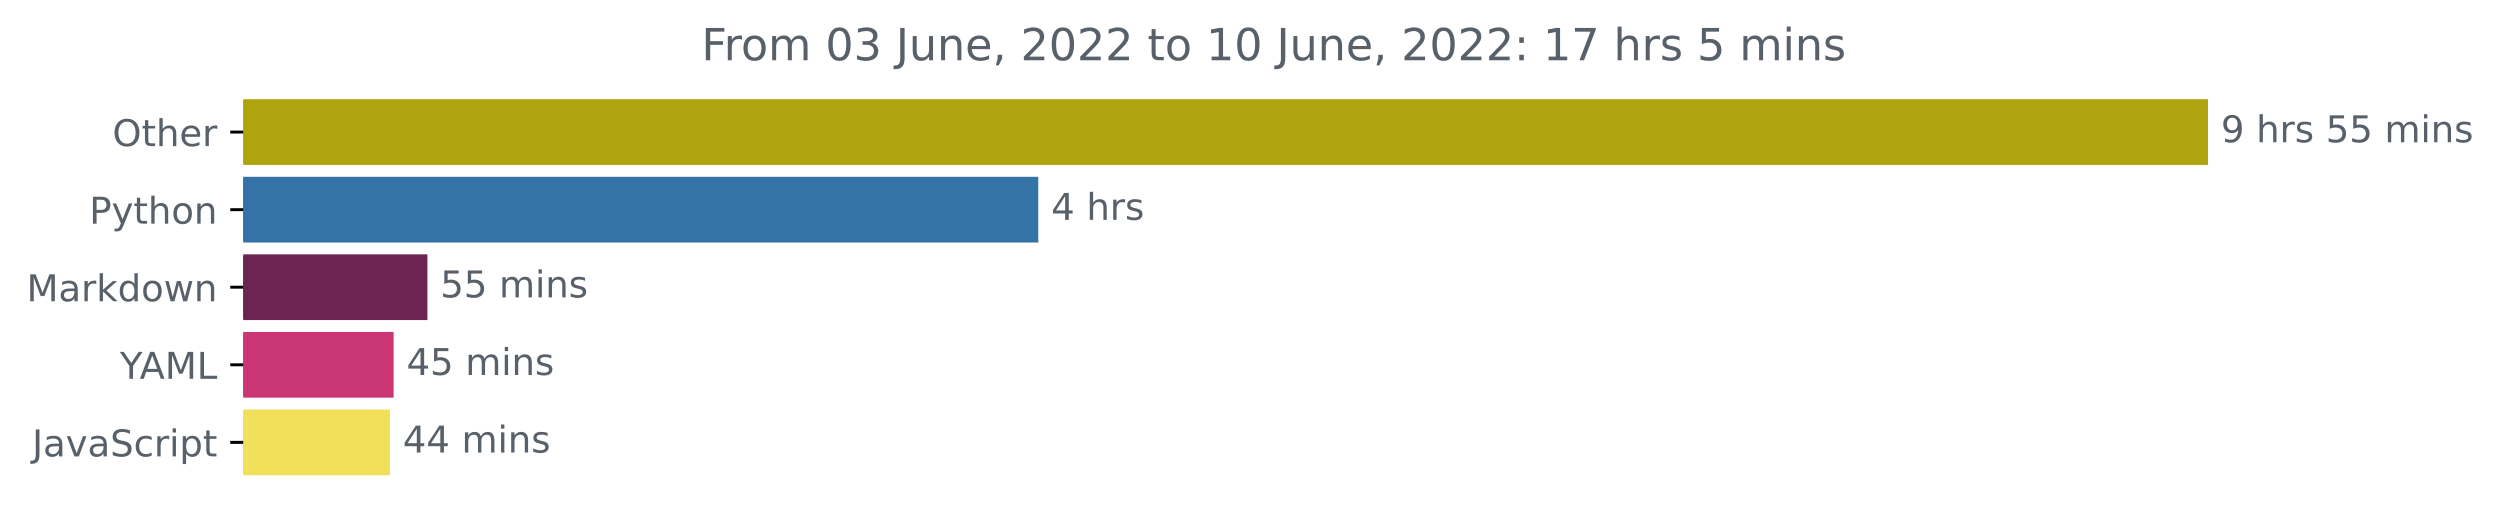
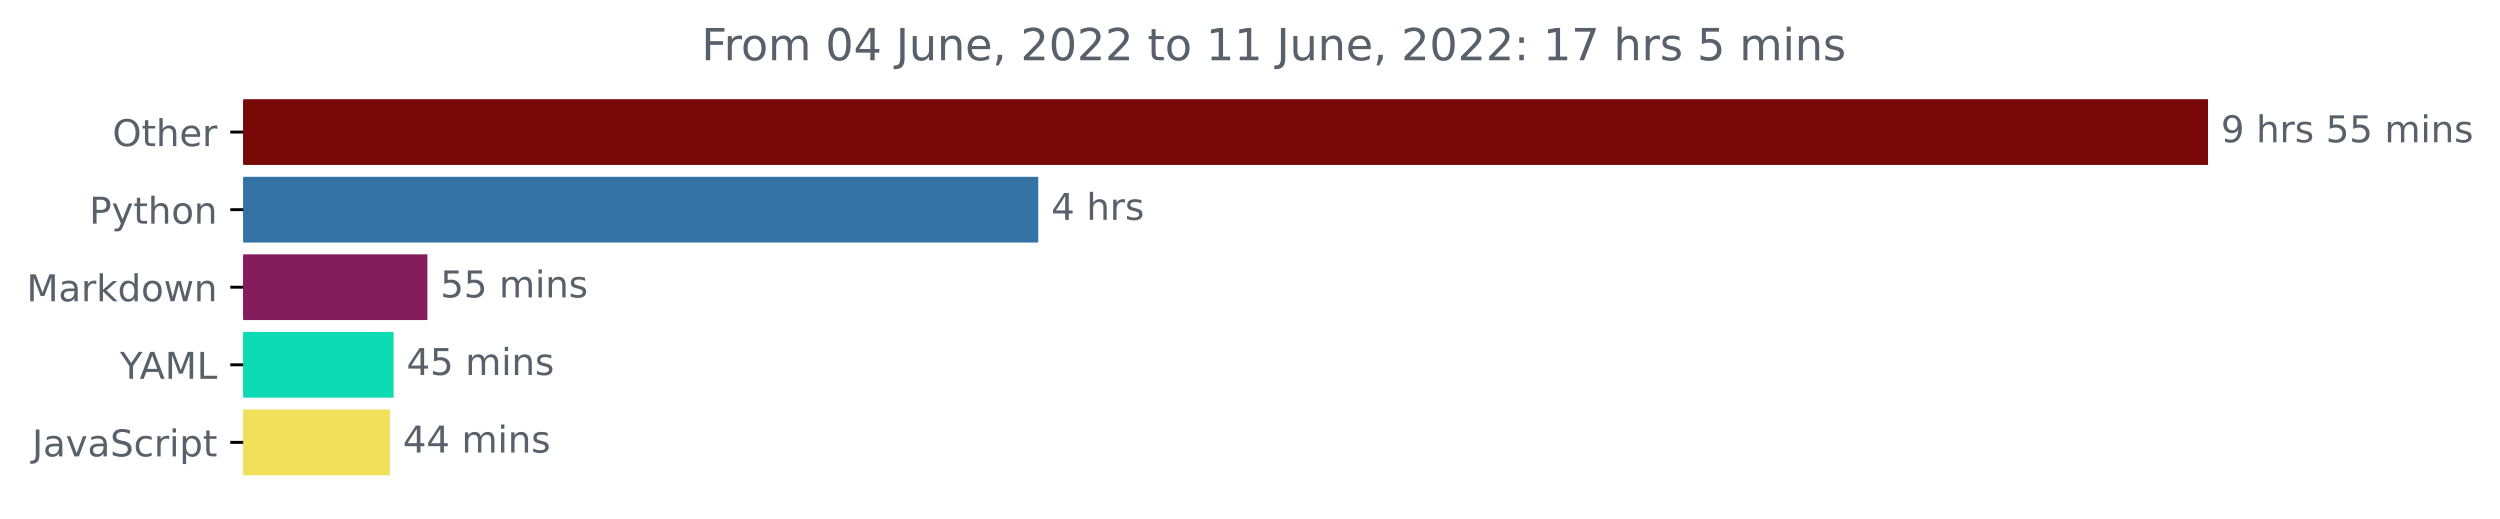
<svg xmlns="http://www.w3.org/2000/svg" xmlns:xlink="http://www.w3.org/1999/xlink" width="676.815pt" height="140.398pt" viewBox="0 0 676.815 140.398" version="1.1">
  <defs>
    <style type="text/css">*{stroke-linejoin: round; stroke-linecap: butt}</style>
  </defs>
  <g id="figure_1">
    <g id="patch_1">
      <path d="M 0 140.398  L 676.815 140.398  L 676.815 0  L 0 0  L 0 140.398  z " style="fill: none" />
    </g>
    <g id="axes_1">
      <g id="patch_2">
-         <path d="M 65.841 27.358  L 597.269 27.358  L 597.269 44.158  L 65.841 44.158  z " clip-path="url(#p0c8984c75b)" style="fill: #afa40e; stroke: #afa40e; stroke-linejoin: miter" />
+         <path d="M 65.841 27.358  L 597.269 27.358  L 597.269 44.158  L 65.841 44.158  z " clip-path="url(#pec4ef358c7)" style="fill: #780707; stroke: #780707; stroke-linejoin: miter" />
      </g>
      <g id="patch_3">
-         <path d="M 65.841 48.358  L 280.588 48.358  L 280.588 65.158  L 65.841 65.158  z " clip-path="url(#p0c8984c75b)" style="fill: #3572a5; stroke: #3572a5; stroke-linejoin: miter" />
+         <path d="M 65.841 48.358  L 280.588 48.358  L 280.588 65.158  L 65.841 65.158  z " clip-path="url(#pec4ef358c7)" style="fill: #3572a5; stroke: #3572a5; stroke-linejoin: miter" />
      </g>
      <g id="patch_4">
-         <path d="M 65.841 69.358  L 115.208 69.358  L 115.208 86.158  L 65.841 86.158  z " clip-path="url(#p0c8984c75b)" style="fill: #6d2453; stroke: #6d2453; stroke-linejoin: miter" />
+         <path d="M 65.841 69.358  L 115.208 69.358  L 115.208 86.158  L 65.841 86.158  z " clip-path="url(#pec4ef358c7)" style="fill: #841d5b; stroke: #841d5b; stroke-linejoin: miter" />
      </g>
      <g id="patch_5">
-         <path d="M 65.841 90.358  L 106.066 90.358  L 106.066 107.158  L 65.841 107.158  z " clip-path="url(#p0c8984c75b)" style="fill: #cb3674; stroke: #cb3674; stroke-linejoin: miter" />
+         <path d="M 65.841 90.358  L 106.066 90.358  L 106.066 107.158  L 65.841 107.158  z " clip-path="url(#pec4ef358c7)" style="fill: #0ddbb4; stroke: #0ddbb4; stroke-linejoin: miter" />
      </g>
      <g id="patch_6">
-         <path d="M 65.841 111.358  L 105.06 111.358  L 105.06 128.158  L 65.841 128.158  z " clip-path="url(#p0c8984c75b)" style="fill: #f1e05a; stroke: #f1e05a; stroke-linejoin: miter" />
+         <path d="M 65.841 111.358  L 105.06 111.358  L 105.06 128.158  L 65.841 128.158  z " clip-path="url(#pec4ef358c7)" style="fill: #f1e05a; stroke: #f1e05a; stroke-linejoin: miter" />
      </g>
      <g id="matplotlib.axis_1" />
      <g id="matplotlib.axis_2">
        <g id="ytick_1">
          <g id="line2d_1">
            <defs>
-               <path id="m4178f096d1" d="M 0 0  L -3.5 0  " style="stroke: #000000; stroke-width: 0.8" />
+               <path id="m9788847bd8" d="M 0 0  L -3.5 0  " style="stroke: #000000; stroke-width: 0.8" />
            </defs>
            <g>
-               <use xlink:href="#m4178f096d1" x="65.841" y="35.758" style="stroke: #000000; stroke-width: 0.8" />
+               <use xlink:href="#m9788847bd8" x="65.841" y="35.758" style="stroke: #000000; stroke-width: 0.8" />
            </g>
          </g>
          <g id="text_1">
            <g style="fill: #586069" transform="translate(30.44687 39.55734)scale(0.1 -0.1)">
              <defs>
                <path id="DejaVuSans-4f" d="M 2522 4238  Q 1834 4238 1429 3725  Q 1025 3213 1025 2328  Q 1025 1447 1429 934  Q 1834 422 2522 422  Q 3209 422 3611 934  Q 4013 1447 4013 2328  Q 4013 3213 3611 3725  Q 3209 4238 2522 4238  z M 2522 4750  Q 3503 4750 4090 4092  Q 4678 3434 4678 2328  Q 4678 1225 4090 567  Q 3503 -91 2522 -91  Q 1538 -91 948 565  Q 359 1222 359 2328  Q 359 3434 948 4092  Q 1538 4750 2522 4750  z " transform="scale(0.015625)" />
                <path id="DejaVuSans-74" d="M 1172 4494  L 1172 3500  L 2356 3500  L 2356 3053  L 1172 3053  L 1172 1153  Q 1172 725 1289 603  Q 1406 481 1766 481  L 2356 481  L 2356 0  L 1766 0  Q 1100 0 847 248  Q 594 497 594 1153  L 594 3053  L 172 3053  L 172 3500  L 594 3500  L 594 4494  L 1172 4494  z " transform="scale(0.015625)" />
                <path id="DejaVuSans-68" d="M 3513 2113  L 3513 0  L 2938 0  L 2938 2094  Q 2938 2591 2744 2837  Q 2550 3084 2163 3084  Q 1697 3084 1428 2787  Q 1159 2491 1159 1978  L 1159 0  L 581 0  L 581 4863  L 1159 4863  L 1159 2956  Q 1366 3272 1645 3428  Q 1925 3584 2291 3584  Q 2894 3584 3203 3211  Q 3513 2838 3513 2113  z " transform="scale(0.015625)" />
                <path id="DejaVuSans-65" d="M 3597 1894  L 3597 1613  L 953 1613  Q 991 1019 1311 708  Q 1631 397 2203 397  Q 2534 397 2845 478  Q 3156 559 3463 722  L 3463 178  Q 3153 47 2828 -22  Q 2503 -91 2169 -91  Q 1331 -91 842 396  Q 353 884 353 1716  Q 353 2575 817 3079  Q 1281 3584 2069 3584  Q 2775 3584 3186 3129  Q 3597 2675 3597 1894  z M 3022 2063  Q 3016 2534 2758 2815  Q 2500 3097 2075 3097  Q 1594 3097 1305 2825  Q 1016 2553 972 2059  L 3022 2063  z " transform="scale(0.015625)" />
                <path id="DejaVuSans-72" d="M 2631 2963  Q 2534 3019 2420 3045  Q 2306 3072 2169 3072  Q 1681 3072 1420 2755  Q 1159 2438 1159 1844  L 1159 0  L 581 0  L 581 3500  L 1159 3500  L 1159 2956  Q 1341 3275 1631 3429  Q 1922 3584 2338 3584  Q 2397 3584 2469 3576  Q 2541 3569 2628 3553  L 2631 2963  z " transform="scale(0.015625)" />
              </defs>
              <use xlink:href="#DejaVuSans-4f" />
              <use xlink:href="#DejaVuSans-74" x="78.711" />
              <use xlink:href="#DejaVuSans-68" x="117.92" />
              <use xlink:href="#DejaVuSans-65" x="181.299" />
              <use xlink:href="#DejaVuSans-72" x="242.822" />
            </g>
          </g>
        </g>
        <g id="ytick_2">
          <g id="line2d_2">
            <g>
-               <use xlink:href="#m4178f096d1" x="65.841" y="56.758" style="stroke: #000000; stroke-width: 0.8" />
+               <use xlink:href="#m9788847bd8" x="65.841" y="56.758" style="stroke: #000000; stroke-width: 0.8" />
            </g>
          </g>
          <g id="text_2">
            <g style="fill: #586069" transform="translate(24.17813 60.55734)scale(0.1 -0.1)">
              <defs>
                <path id="DejaVuSans-50" d="M 1259 4147  L 1259 2394  L 2053 2394  Q 2494 2394 2734 2622  Q 2975 2850 2975 3272  Q 2975 3691 2734 3919  Q 2494 4147 2053 4147  L 1259 4147  z M 628 4666  L 2053 4666  Q 2838 4666 3239 4311  Q 3641 3956 3641 3272  Q 3641 2581 3239 2228  Q 2838 1875 2053 1875  L 1259 1875  L 1259 0  L 628 0  L 628 4666  z " transform="scale(0.015625)" />
                <path id="DejaVuSans-79" d="M 2059 -325  Q 1816 -950 1584 -1140  Q 1353 -1331 966 -1331  L 506 -1331  L 506 -850  L 844 -850  Q 1081 -850 1212 -737  Q 1344 -625 1503 -206  L 1606 56  L 191 3500  L 800 3500  L 1894 763  L 2988 3500  L 3597 3500  L 2059 -325  z " transform="scale(0.015625)" />
                <path id="DejaVuSans-6f" d="M 1959 3097  Q 1497 3097 1228 2736  Q 959 2375 959 1747  Q 959 1119 1226 758  Q 1494 397 1959 397  Q 2419 397 2687 759  Q 2956 1122 2956 1747  Q 2956 2369 2687 2733  Q 2419 3097 1959 3097  z M 1959 3584  Q 2709 3584 3137 3096  Q 3566 2609 3566 1747  Q 3566 888 3137 398  Q 2709 -91 1959 -91  Q 1206 -91 779 398  Q 353 888 353 1747  Q 353 2609 779 3096  Q 1206 3584 1959 3584  z " transform="scale(0.015625)" />
                <path id="DejaVuSans-6e" d="M 3513 2113  L 3513 0  L 2938 0  L 2938 2094  Q 2938 2591 2744 2837  Q 2550 3084 2163 3084  Q 1697 3084 1428 2787  Q 1159 2491 1159 1978  L 1159 0  L 581 0  L 581 3500  L 1159 3500  L 1159 2956  Q 1366 3272 1645 3428  Q 1925 3584 2291 3584  Q 2894 3584 3203 3211  Q 3513 2838 3513 2113  z " transform="scale(0.015625)" />
              </defs>
              <use xlink:href="#DejaVuSans-50" />
              <use xlink:href="#DejaVuSans-79" x="60.303" />
              <use xlink:href="#DejaVuSans-74" x="119.482" />
              <use xlink:href="#DejaVuSans-68" x="158.691" />
              <use xlink:href="#DejaVuSans-6f" x="222.07" />
              <use xlink:href="#DejaVuSans-6e" x="283.252" />
            </g>
          </g>
        </g>
        <g id="ytick_3">
          <g id="line2d_3">
            <g>
-               <use xlink:href="#m4178f096d1" x="65.841" y="77.758" style="stroke: #000000; stroke-width: 0.8" />
+               <use xlink:href="#m9788847bd8" x="65.841" y="77.758" style="stroke: #000000; stroke-width: 0.8" />
            </g>
          </g>
          <g id="text_3">
            <g style="fill: #586069" transform="translate(7.2 81.55734)scale(0.1 -0.1)">
              <defs>
                <path id="DejaVuSans-4d" d="M 628 4666  L 1569 4666  L 2759 1491  L 3956 4666  L 4897 4666  L 4897 0  L 4281 0  L 4281 4097  L 3078 897  L 2444 897  L 1241 4097  L 1241 0  L 628 0  L 628 4666  z " transform="scale(0.015625)" />
                <path id="DejaVuSans-61" d="M 2194 1759  Q 1497 1759 1228 1600  Q 959 1441 959 1056  Q 959 750 1161 570  Q 1363 391 1709 391  Q 2188 391 2477 730  Q 2766 1069 2766 1631  L 2766 1759  L 2194 1759  z M 3341 1997  L 3341 0  L 2766 0  L 2766 531  Q 2569 213 2275 61  Q 1981 -91 1556 -91  Q 1019 -91 701 211  Q 384 513 384 1019  Q 384 1609 779 1909  Q 1175 2209 1959 2209  L 2766 2209  L 2766 2266  Q 2766 2663 2505 2880  Q 2244 3097 1772 3097  Q 1472 3097 1187 3025  Q 903 2953 641 2809  L 641 3341  Q 956 3463 1253 3523  Q 1550 3584 1831 3584  Q 2591 3584 2966 3190  Q 3341 2797 3341 1997  z " transform="scale(0.015625)" />
                <path id="DejaVuSans-6b" d="M 581 4863  L 1159 4863  L 1159 1991  L 2875 3500  L 3609 3500  L 1753 1863  L 3688 0  L 2938 0  L 1159 1709  L 1159 0  L 581 0  L 581 4863  z " transform="scale(0.015625)" />
                <path id="DejaVuSans-64" d="M 2906 2969  L 2906 4863  L 3481 4863  L 3481 0  L 2906 0  L 2906 525  Q 2725 213 2448 61  Q 2172 -91 1784 -91  Q 1150 -91 751 415  Q 353 922 353 1747  Q 353 2572 751 3078  Q 1150 3584 1784 3584  Q 2172 3584 2448 3432  Q 2725 3281 2906 2969  z M 947 1747  Q 947 1113 1208 752  Q 1469 391 1925 391  Q 2381 391 2643 752  Q 2906 1113 2906 1747  Q 2906 2381 2643 2742  Q 2381 3103 1925 3103  Q 1469 3103 1208 2742  Q 947 2381 947 1747  z " transform="scale(0.015625)" />
                <path id="DejaVuSans-77" d="M 269 3500  L 844 3500  L 1563 769  L 2278 3500  L 2956 3500  L 3675 769  L 4391 3500  L 4966 3500  L 4050 0  L 3372 0  L 2619 2869  L 1863 0  L 1184 0  L 269 3500  z " transform="scale(0.015625)" />
              </defs>
              <use xlink:href="#DejaVuSans-4d" />
              <use xlink:href="#DejaVuSans-61" x="86.279" />
              <use xlink:href="#DejaVuSans-72" x="147.559" />
              <use xlink:href="#DejaVuSans-6b" x="188.672" />
              <use xlink:href="#DejaVuSans-64" x="246.582" />
              <use xlink:href="#DejaVuSans-6f" x="310.059" />
              <use xlink:href="#DejaVuSans-77" x="371.24" />
              <use xlink:href="#DejaVuSans-6e" x="453.027" />
            </g>
          </g>
        </g>
        <g id="ytick_4">
          <g id="line2d_4">
            <g>
-               <use xlink:href="#m4178f096d1" x="65.841" y="98.758" style="stroke: #000000; stroke-width: 0.8" />
+               <use xlink:href="#m9788847bd8" x="65.841" y="98.758" style="stroke: #000000; stroke-width: 0.8" />
            </g>
          </g>
          <g id="text_4">
            <g style="fill: #586069" transform="translate(32.46719 102.5573)scale(0.1 -0.1)">
              <defs>
                <path id="DejaVuSans-59" d="M -13 4666  L 666 4666  L 1959 2747  L 3244 4666  L 3922 4666  L 2272 2222  L 2272 0  L 1638 0  L 1638 2222  L -13 4666  z " transform="scale(0.015625)" />
                <path id="DejaVuSans-41" d="M 2188 4044  L 1331 1722  L 3047 1722  L 2188 4044  z M 1831 4666  L 2547 4666  L 4325 0  L 3669 0  L 3244 1197  L 1141 1197  L 716 0  L 50 0  L 1831 4666  z " transform="scale(0.015625)" />
                <path id="DejaVuSans-4c" d="M 628 4666  L 1259 4666  L 1259 531  L 3531 531  L 3531 0  L 628 0  L 628 4666  z " transform="scale(0.015625)" />
              </defs>
              <use xlink:href="#DejaVuSans-59" />
              <use xlink:href="#DejaVuSans-41" x="53.334" />
              <use xlink:href="#DejaVuSans-4d" x="121.742" />
              <use xlink:href="#DejaVuSans-4c" x="208.021" />
            </g>
          </g>
        </g>
        <g id="ytick_5">
          <g id="line2d_5">
            <g>
-               <use xlink:href="#m4178f096d1" x="65.841" y="119.758" style="stroke: #000000; stroke-width: 0.8" />
+               <use xlink:href="#m9788847bd8" x="65.841" y="119.758" style="stroke: #000000; stroke-width: 0.8" />
            </g>
          </g>
          <g id="text_5">
            <g style="fill: #586069" transform="translate(8.710938 123.5573)scale(0.1 -0.1)">
              <defs>
                <path id="DejaVuSans-4a" d="M 628 4666  L 1259 4666  L 1259 325  Q 1259 -519 939 -900  Q 619 -1281 -91 -1281  L -331 -1281  L -331 -750  L -134 -750  Q 284 -750 456 -515  Q 628 -281 628 325  L 628 4666  z " transform="scale(0.015625)" />
                <path id="DejaVuSans-76" d="M 191 3500  L 800 3500  L 1894 563  L 2988 3500  L 3597 3500  L 2284 0  L 1503 0  L 191 3500  z " transform="scale(0.015625)" />
                <path id="DejaVuSans-53" d="M 3425 4513  L 3425 3897  Q 3066 4069 2747 4153  Q 2428 4238 2131 4238  Q 1616 4238 1336 4038  Q 1056 3838 1056 3469  Q 1056 3159 1242 3001  Q 1428 2844 1947 2747  L 2328 2669  Q 3034 2534 3370 2195  Q 3706 1856 3706 1288  Q 3706 609 3251 259  Q 2797 -91 1919 -91  Q 1588 -91 1214 -16  Q 841 59 441 206  L 441 856  Q 825 641 1194 531  Q 1563 422 1919 422  Q 2459 422 2753 634  Q 3047 847 3047 1241  Q 3047 1584 2836 1778  Q 2625 1972 2144 2069  L 1759 2144  Q 1053 2284 737 2584  Q 422 2884 422 3419  Q 422 4038 858 4394  Q 1294 4750 2059 4750  Q 2388 4750 2728 4690  Q 3069 4631 3425 4513  z " transform="scale(0.015625)" />
                <path id="DejaVuSans-63" d="M 3122 3366  L 3122 2828  Q 2878 2963 2633 3030  Q 2388 3097 2138 3097  Q 1578 3097 1268 2742  Q 959 2388 959 1747  Q 959 1106 1268 751  Q 1578 397 2138 397  Q 2388 397 2633 464  Q 2878 531 3122 666  L 3122 134  Q 2881 22 2623 -34  Q 2366 -91 2075 -91  Q 1284 -91 818 406  Q 353 903 353 1747  Q 353 2603 823 3093  Q 1294 3584 2113 3584  Q 2378 3584 2631 3529  Q 2884 3475 3122 3366  z " transform="scale(0.015625)" />
                <path id="DejaVuSans-69" d="M 603 3500  L 1178 3500  L 1178 0  L 603 0  L 603 3500  z M 603 4863  L 1178 4863  L 1178 4134  L 603 4134  L 603 4863  z " transform="scale(0.015625)" />
                <path id="DejaVuSans-70" d="M 1159 525  L 1159 -1331  L 581 -1331  L 581 3500  L 1159 3500  L 1159 2969  Q 1341 3281 1617 3432  Q 1894 3584 2278 3584  Q 2916 3584 3314 3078  Q 3713 2572 3713 1747  Q 3713 922 3314 415  Q 2916 -91 2278 -91  Q 1894 -91 1617 61  Q 1341 213 1159 525  z M 3116 1747  Q 3116 2381 2855 2742  Q 2594 3103 2138 3103  Q 1681 3103 1420 2742  Q 1159 2381 1159 1747  Q 1159 1113 1420 752  Q 1681 391 2138 391  Q 2594 391 2855 752  Q 3116 1113 3116 1747  z " transform="scale(0.015625)" />
              </defs>
              <use xlink:href="#DejaVuSans-4a" />
              <use xlink:href="#DejaVuSans-61" x="29.492" />
              <use xlink:href="#DejaVuSans-76" x="90.771" />
              <use xlink:href="#DejaVuSans-61" x="149.951" />
              <use xlink:href="#DejaVuSans-53" x="211.23" />
              <use xlink:href="#DejaVuSans-63" x="274.707" />
              <use xlink:href="#DejaVuSans-72" x="329.688" />
              <use xlink:href="#DejaVuSans-69" x="370.801" />
              <use xlink:href="#DejaVuSans-70" x="398.584" />
              <use xlink:href="#DejaVuSans-74" x="462.061" />
            </g>
          </g>
        </g>
      </g>
      <g id="text_6">
        <g style="fill: #586069" transform="translate(601.2692 38.5175)scale(0.1 -0.1)">
          <defs>
            <path id="DejaVuSans-39" d="M 703 97  L 703 672  Q 941 559 1184 500  Q 1428 441 1663 441  Q 2288 441 2617 861  Q 2947 1281 2994 2138  Q 2813 1869 2534 1725  Q 2256 1581 1919 1581  Q 1219 1581 811 2004  Q 403 2428 403 3163  Q 403 3881 828 4315  Q 1253 4750 1959 4750  Q 2769 4750 3195 4129  Q 3622 3509 3622 2328  Q 3622 1225 3098 567  Q 2575 -91 1691 -91  Q 1453 -91 1209 -44  Q 966 3 703 97  z M 1959 2075  Q 2384 2075 2632 2365  Q 2881 2656 2881 3163  Q 2881 3666 2632 3958  Q 2384 4250 1959 4250  Q 1534 4250 1286 3958  Q 1038 3666 1038 3163  Q 1038 2656 1286 2365  Q 1534 2075 1959 2075  z " transform="scale(0.015625)" />
            <path id="DejaVuSans-20" transform="scale(0.015625)" />
            <path id="DejaVuSans-73" d="M 2834 3397  L 2834 2853  Q 2591 2978 2328 3040  Q 2066 3103 1784 3103  Q 1356 3103 1142 2972  Q 928 2841 928 2578  Q 928 2378 1081 2264  Q 1234 2150 1697 2047  L 1894 2003  Q 2506 1872 2764 1633  Q 3022 1394 3022 966  Q 3022 478 2636 193  Q 2250 -91 1575 -91  Q 1294 -91 989 -36  Q 684 19 347 128  L 347 722  Q 666 556 975 473  Q 1284 391 1588 391  Q 1994 391 2212 530  Q 2431 669 2431 922  Q 2431 1156 2273 1281  Q 2116 1406 1581 1522  L 1381 1569  Q 847 1681 609 1914  Q 372 2147 372 2553  Q 372 3047 722 3315  Q 1072 3584 1716 3584  Q 2034 3584 2315 3537  Q 2597 3491 2834 3397  z " transform="scale(0.015625)" />
            <path id="DejaVuSans-35" d="M 691 4666  L 3169 4666  L 3169 4134  L 1269 4134  L 1269 2991  Q 1406 3038 1543 3061  Q 1681 3084 1819 3084  Q 2600 3084 3056 2656  Q 3513 2228 3513 1497  Q 3513 744 3044 326  Q 2575 -91 1722 -91  Q 1428 -91 1123 -41  Q 819 9 494 109  L 494 744  Q 775 591 1075 516  Q 1375 441 1709 441  Q 2250 441 2565 725  Q 2881 1009 2881 1497  Q 2881 1984 2565 2268  Q 2250 2553 1709 2553  Q 1456 2553 1204 2497  Q 953 2441 691 2322  L 691 4666  z " transform="scale(0.015625)" />
            <path id="DejaVuSans-6d" d="M 3328 2828  Q 3544 3216 3844 3400  Q 4144 3584 4550 3584  Q 5097 3584 5394 3201  Q 5691 2819 5691 2113  L 5691 0  L 5113 0  L 5113 2094  Q 5113 2597 4934 2840  Q 4756 3084 4391 3084  Q 3944 3084 3684 2787  Q 3425 2491 3425 1978  L 3425 0  L 2847 0  L 2847 2094  Q 2847 2600 2669 2842  Q 2491 3084 2119 3084  Q 1678 3084 1418 2786  Q 1159 2488 1159 1978  L 1159 0  L 581 0  L 581 3500  L 1159 3500  L 1159 2956  Q 1356 3278 1631 3431  Q 1906 3584 2284 3584  Q 2666 3584 2933 3390  Q 3200 3197 3328 2828  z " transform="scale(0.015625)" />
          </defs>
          <use xlink:href="#DejaVuSans-39" />
          <use xlink:href="#DejaVuSans-20" x="63.623" />
          <use xlink:href="#DejaVuSans-68" x="95.41" />
          <use xlink:href="#DejaVuSans-72" x="158.789" />
          <use xlink:href="#DejaVuSans-73" x="199.902" />
          <use xlink:href="#DejaVuSans-20" x="252.002" />
          <use xlink:href="#DejaVuSans-35" x="283.789" />
          <use xlink:href="#DejaVuSans-35" x="347.412" />
          <use xlink:href="#DejaVuSans-20" x="411.035" />
          <use xlink:href="#DejaVuSans-6d" x="442.822" />
          <use xlink:href="#DejaVuSans-69" x="540.234" />
          <use xlink:href="#DejaVuSans-6e" x="568.018" />
          <use xlink:href="#DejaVuSans-73" x="631.396" />
        </g>
      </g>
      <g id="text_7">
        <g style="fill: #586069" transform="translate(284.5879 59.5175)scale(0.1 -0.1)">
          <defs>
            <path id="DejaVuSans-34" d="M 2419 4116  L 825 1625  L 2419 1625  L 2419 4116  z M 2253 4666  L 3047 4666  L 3047 1625  L 3713 1625  L 3713 1100  L 3047 1100  L 3047 0  L 2419 0  L 2419 1100  L 313 1100  L 313 1709  L 2253 4666  z " transform="scale(0.015625)" />
          </defs>
          <use xlink:href="#DejaVuSans-34" />
          <use xlink:href="#DejaVuSans-20" x="63.623" />
          <use xlink:href="#DejaVuSans-68" x="95.41" />
          <use xlink:href="#DejaVuSans-72" x="158.789" />
          <use xlink:href="#DejaVuSans-73" x="199.902" />
        </g>
      </g>
      <g id="text_8">
        <g style="fill: #586069" transform="translate(119.2078 80.5175)scale(0.1 -0.1)">
          <use xlink:href="#DejaVuSans-35" />
          <use xlink:href="#DejaVuSans-35" x="63.623" />
          <use xlink:href="#DejaVuSans-20" x="127.246" />
          <use xlink:href="#DejaVuSans-6d" x="159.033" />
          <use xlink:href="#DejaVuSans-69" x="256.445" />
          <use xlink:href="#DejaVuSans-6e" x="284.229" />
          <use xlink:href="#DejaVuSans-73" x="347.607" />
        </g>
      </g>
      <g id="text_9">
        <g style="fill: #586069" transform="translate(110.0657 101.5175)scale(0.1 -0.1)">
          <use xlink:href="#DejaVuSans-34" />
          <use xlink:href="#DejaVuSans-35" x="63.623" />
          <use xlink:href="#DejaVuSans-20" x="127.246" />
          <use xlink:href="#DejaVuSans-6d" x="159.033" />
          <use xlink:href="#DejaVuSans-69" x="256.445" />
          <use xlink:href="#DejaVuSans-6e" x="284.229" />
          <use xlink:href="#DejaVuSans-73" x="347.607" />
        </g>
      </g>
      <g id="text_10">
        <g style="fill: #586069" transform="translate(109.0601 122.5175)scale(0.1 -0.1)">
          <use xlink:href="#DejaVuSans-34" />
          <use xlink:href="#DejaVuSans-34" x="63.623" />
          <use xlink:href="#DejaVuSans-20" x="127.246" />
          <use xlink:href="#DejaVuSans-6d" x="159.033" />
          <use xlink:href="#DejaVuSans-69" x="256.445" />
          <use xlink:href="#DejaVuSans-6e" x="284.229" />
          <use xlink:href="#DejaVuSans-73" x="347.607" />
        </g>
      </g>
      <g id="text_11">
        <g style="fill: #586069" transform="translate(189.9131 16.31812)scale(0.12 -0.12)">
          <defs>
            <path id="DejaVuSans-46" d="M 628 4666  L 3309 4666  L 3309 4134  L 1259 4134  L 1259 2759  L 3109 2759  L 3109 2228  L 1259 2228  L 1259 0  L 628 0  L 628 4666  z " transform="scale(0.015625)" />
            <path id="DejaVuSans-30" d="M 2034 4250  Q 1547 4250 1301 3770  Q 1056 3291 1056 2328  Q 1056 1369 1301 889  Q 1547 409 2034 409  Q 2525 409 2770 889  Q 3016 1369 3016 2328  Q 3016 3291 2770 3770  Q 2525 4250 2034 4250  z M 2034 4750  Q 2819 4750 3233 4129  Q 3647 3509 3647 2328  Q 3647 1150 3233 529  Q 2819 -91 2034 -91  Q 1250 -91 836 529  Q 422 1150 422 2328  Q 422 3509 836 4129  Q 1250 4750 2034 4750  z " transform="scale(0.015625)" />
-             <path id="DejaVuSans-33" d="M 2597 2516  Q 3050 2419 3304 2112  Q 3559 1806 3559 1356  Q 3559 666 3084 287  Q 2609 -91 1734 -91  Q 1441 -91 1130 -33  Q 819 25 488 141  L 488 750  Q 750 597 1062 519  Q 1375 441 1716 441  Q 2309 441 2620 675  Q 2931 909 2931 1356  Q 2931 1769 2642 2001  Q 2353 2234 1838 2234  L 1294 2234  L 1294 2753  L 1863 2753  Q 2328 2753 2575 2939  Q 2822 3125 2822 3475  Q 2822 3834 2567 4026  Q 2313 4219 1838 4219  Q 1578 4219 1281 4162  Q 984 4106 628 3988  L 628 4550  Q 988 4650 1302 4700  Q 1616 4750 1894 4750  Q 2613 4750 3031 4423  Q 3450 4097 3450 3541  Q 3450 3153 3228 2886  Q 3006 2619 2597 2516  z " transform="scale(0.015625)" />
            <path id="DejaVuSans-75" d="M 544 1381  L 544 3500  L 1119 3500  L 1119 1403  Q 1119 906 1312 657  Q 1506 409 1894 409  Q 2359 409 2629 706  Q 2900 1003 2900 1516  L 2900 3500  L 3475 3500  L 3475 0  L 2900 0  L 2900 538  Q 2691 219 2414 64  Q 2138 -91 1772 -91  Q 1169 -91 856 284  Q 544 659 544 1381  z M 1991 3584  L 1991 3584  z " transform="scale(0.015625)" />
            <path id="DejaVuSans-2c" d="M 750 794  L 1409 794  L 1409 256  L 897 -744  L 494 -744  L 750 256  L 750 794  z " transform="scale(0.015625)" />
            <path id="DejaVuSans-32" d="M 1228 531  L 3431 531  L 3431 0  L 469 0  L 469 531  Q 828 903 1448 1529  Q 2069 2156 2228 2338  Q 2531 2678 2651 2914  Q 2772 3150 2772 3378  Q 2772 3750 2511 3984  Q 2250 4219 1831 4219  Q 1534 4219 1204 4116  Q 875 4013 500 3803  L 500 4441  Q 881 4594 1212 4672  Q 1544 4750 1819 4750  Q 2544 4750 2975 4387  Q 3406 4025 3406 3419  Q 3406 3131 3298 2873  Q 3191 2616 2906 2266  Q 2828 2175 2409 1742  Q 1991 1309 1228 531  z " transform="scale(0.015625)" />
            <path id="DejaVuSans-31" d="M 794 531  L 1825 531  L 1825 4091  L 703 3866  L 703 4441  L 1819 4666  L 2450 4666  L 2450 531  L 3481 531  L 3481 0  L 794 0  L 794 531  z " transform="scale(0.015625)" />
            <path id="DejaVuSans-3a" d="M 750 794  L 1409 794  L 1409 0  L 750 0  L 750 794  z M 750 3309  L 1409 3309  L 1409 2516  L 750 2516  L 750 3309  z " transform="scale(0.015625)" />
            <path id="DejaVuSans-37" d="M 525 4666  L 3525 4666  L 3525 4397  L 1831 0  L 1172 0  L 2766 4134  L 525 4134  L 525 4666  z " transform="scale(0.015625)" />
          </defs>
          <use xlink:href="#DejaVuSans-46" />
          <use xlink:href="#DejaVuSans-72" x="50.27" />
          <use xlink:href="#DejaVuSans-6f" x="89.133" />
          <use xlink:href="#DejaVuSans-6d" x="150.314" />
          <use xlink:href="#DejaVuSans-20" x="247.727" />
          <use xlink:href="#DejaVuSans-30" x="279.514" />
-           <use xlink:href="#DejaVuSans-33" x="343.137" />
+           <use xlink:href="#DejaVuSans-34" x="343.137" />
          <use xlink:href="#DejaVuSans-20" x="406.76" />
          <use xlink:href="#DejaVuSans-4a" x="438.547" />
          <use xlink:href="#DejaVuSans-75" x="468.039" />
          <use xlink:href="#DejaVuSans-6e" x="531.418" />
          <use xlink:href="#DejaVuSans-65" x="594.797" />
          <use xlink:href="#DejaVuSans-2c" x="656.32" />
          <use xlink:href="#DejaVuSans-20" x="688.107" />
          <use xlink:href="#DejaVuSans-32" x="719.895" />
          <use xlink:href="#DejaVuSans-30" x="783.518" />
          <use xlink:href="#DejaVuSans-32" x="847.141" />
          <use xlink:href="#DejaVuSans-32" x="910.764" />
          <use xlink:href="#DejaVuSans-20" x="974.387" />
          <use xlink:href="#DejaVuSans-74" x="1006.174" />
          <use xlink:href="#DejaVuSans-6f" x="1045.383" />
          <use xlink:href="#DejaVuSans-20" x="1106.564" />
          <use xlink:href="#DejaVuSans-31" x="1138.352" />
-           <use xlink:href="#DejaVuSans-30" x="1201.975" />
+           <use xlink:href="#DejaVuSans-31" x="1201.975" />
          <use xlink:href="#DejaVuSans-20" x="1265.598" />
          <use xlink:href="#DejaVuSans-4a" x="1297.385" />
          <use xlink:href="#DejaVuSans-75" x="1326.877" />
          <use xlink:href="#DejaVuSans-6e" x="1390.256" />
          <use xlink:href="#DejaVuSans-65" x="1453.635" />
          <use xlink:href="#DejaVuSans-2c" x="1515.158" />
          <use xlink:href="#DejaVuSans-20" x="1546.945" />
          <use xlink:href="#DejaVuSans-32" x="1578.732" />
          <use xlink:href="#DejaVuSans-30" x="1642.355" />
          <use xlink:href="#DejaVuSans-32" x="1705.979" />
          <use xlink:href="#DejaVuSans-32" x="1769.602" />
          <use xlink:href="#DejaVuSans-3a" x="1833.225" />
          <use xlink:href="#DejaVuSans-20" x="1866.916" />
          <use xlink:href="#DejaVuSans-31" x="1898.703" />
          <use xlink:href="#DejaVuSans-37" x="1962.326" />
          <use xlink:href="#DejaVuSans-20" x="2025.949" />
          <use xlink:href="#DejaVuSans-68" x="2057.736" />
          <use xlink:href="#DejaVuSans-72" x="2121.115" />
          <use xlink:href="#DejaVuSans-73" x="2162.229" />
          <use xlink:href="#DejaVuSans-20" x="2214.328" />
          <use xlink:href="#DejaVuSans-35" x="2246.115" />
          <use xlink:href="#DejaVuSans-20" x="2309.738" />
          <use xlink:href="#DejaVuSans-6d" x="2341.525" />
          <use xlink:href="#DejaVuSans-69" x="2438.938" />
          <use xlink:href="#DejaVuSans-6e" x="2466.721" />
          <use xlink:href="#DejaVuSans-73" x="2530.1" />
        </g>
      </g>
    </g>
  </g>
  <defs>
-     <clipPath id="p0c8984c75b">
+     <clipPath id="pec4ef358c7">
      <rect x="65.841" y="22.318" width="558" height="110.88" />
    </clipPath>
  </defs>
</svg>
